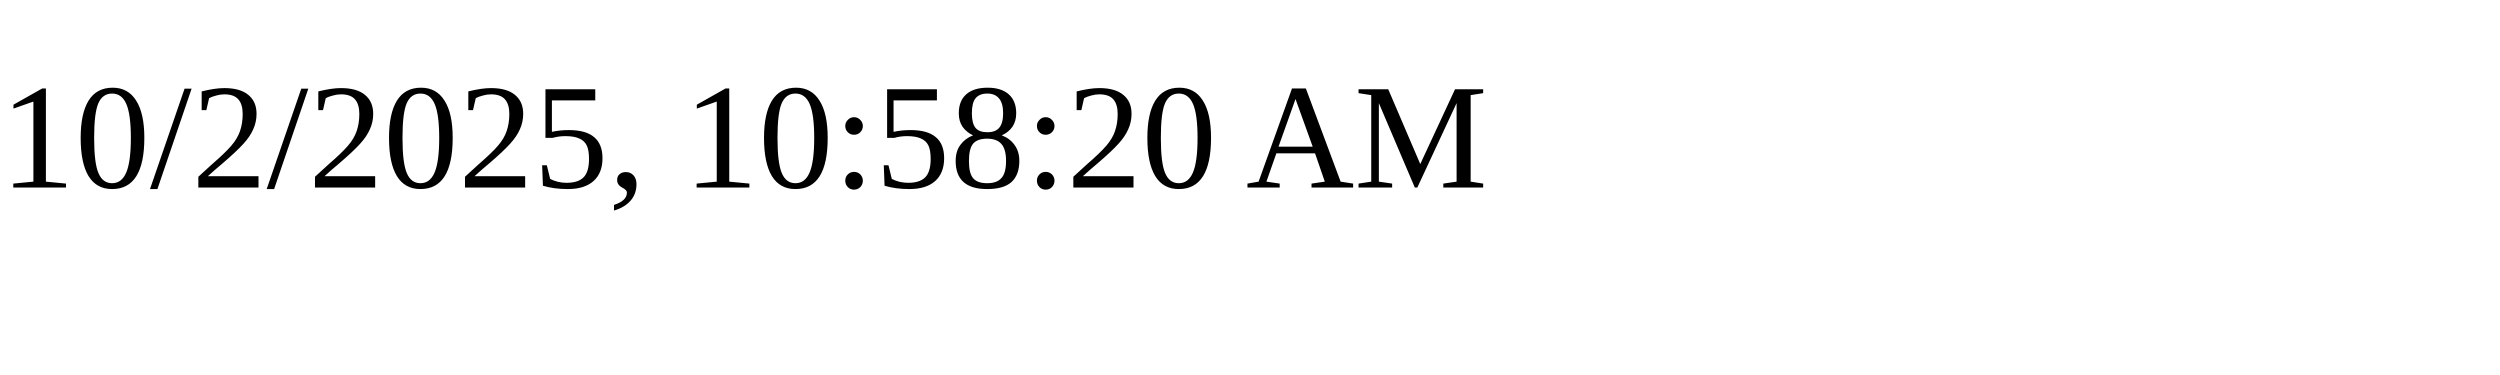
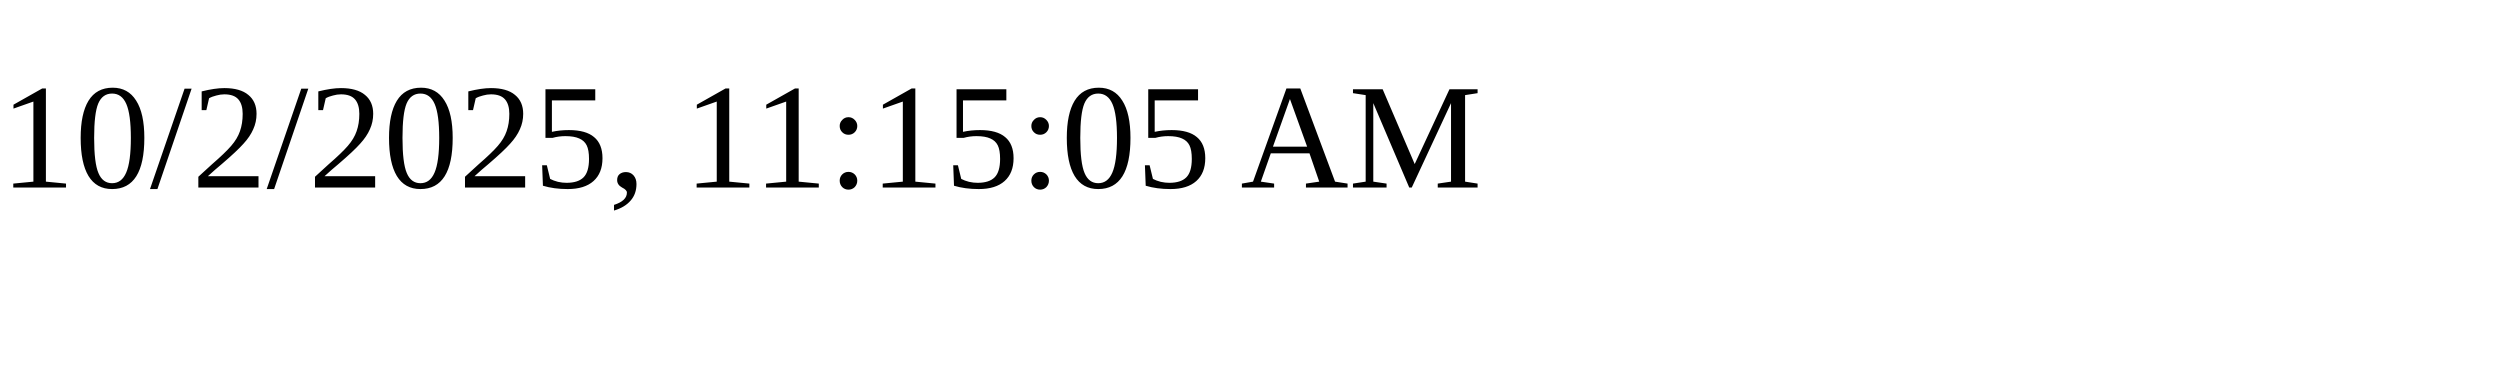
<svg xmlns="http://www.w3.org/2000/svg" height="30" width="200">
-   <text x="0" y="15">10/2/2025, 10:58:20 AM</text>
+   <text x="0" y="15">10/2/2025, 11:15:05 AM</text>
</svg>
